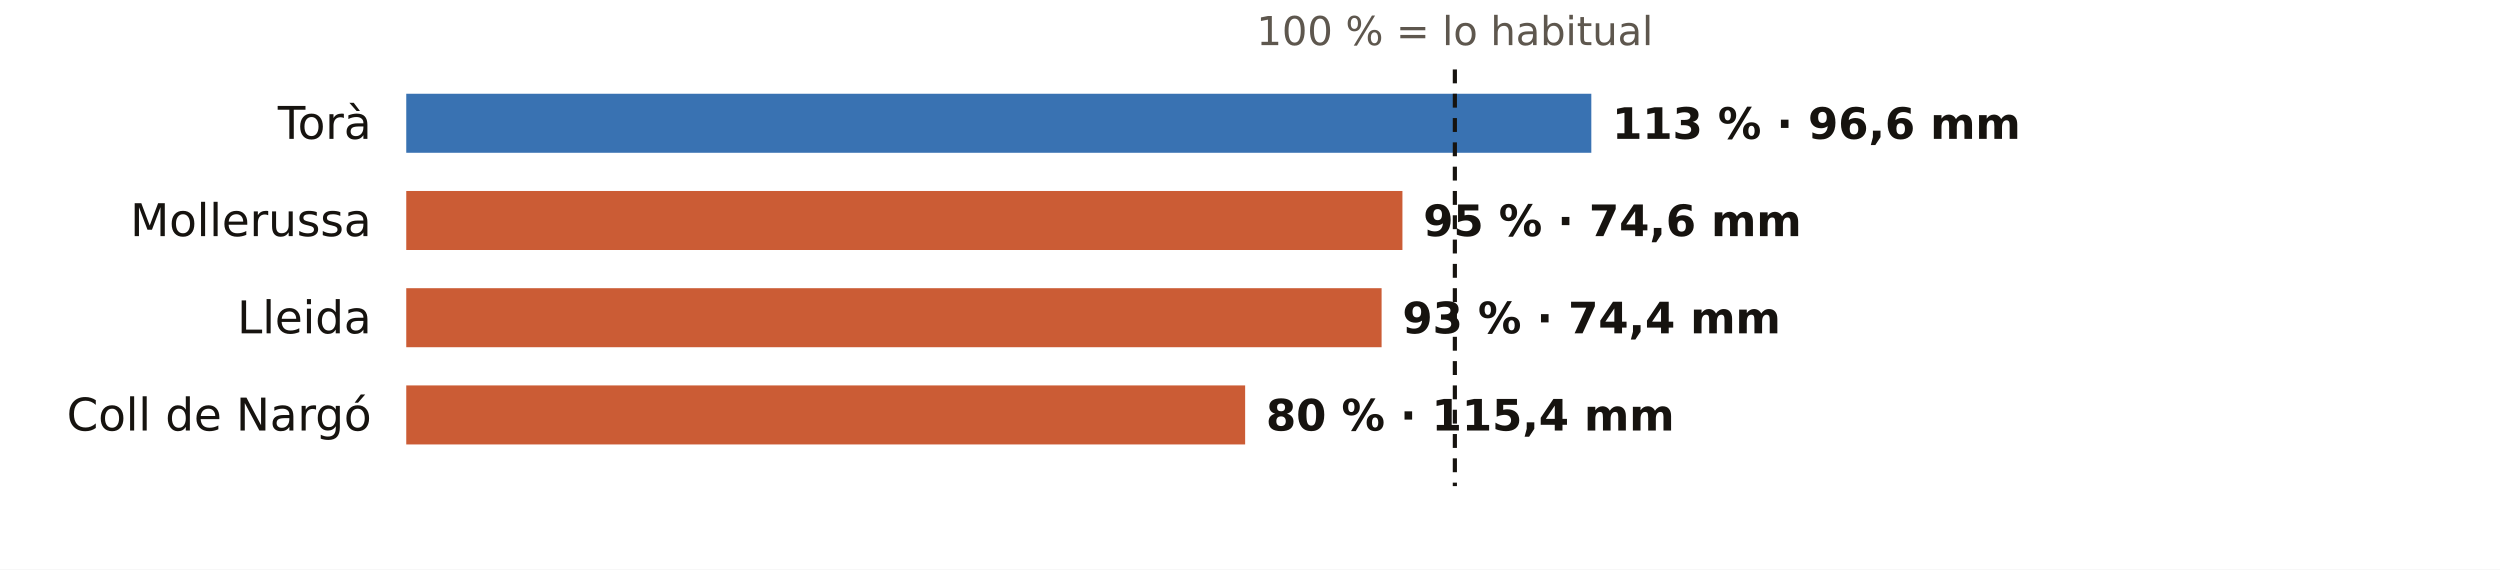
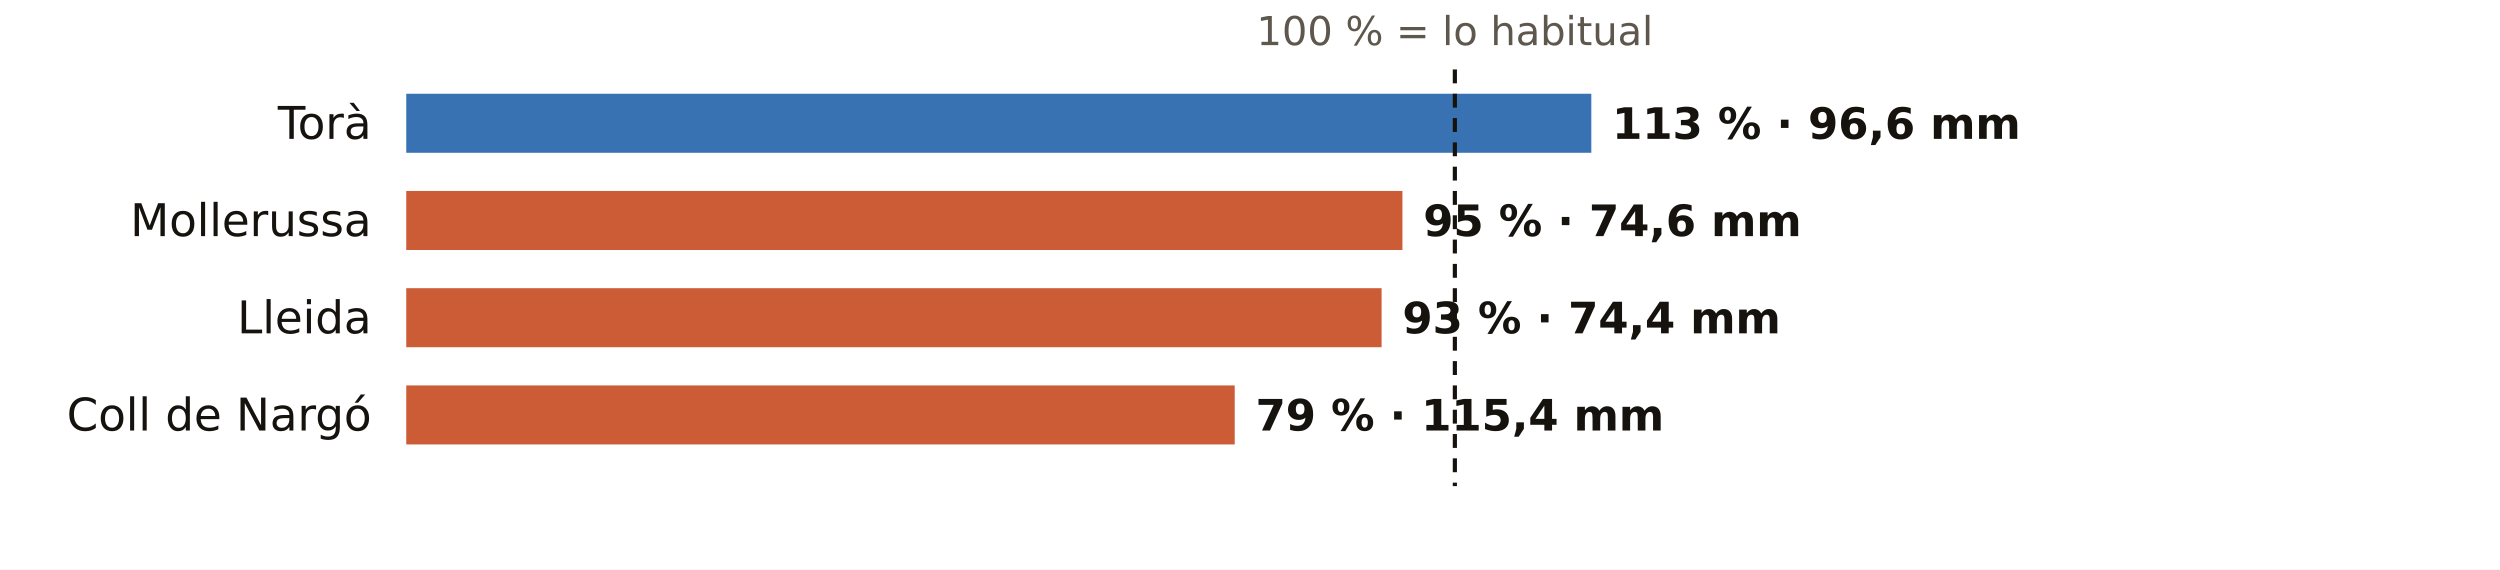
<svg xmlns="http://www.w3.org/2000/svg" viewBox="0 0 720 164" width="720" height="164" role="img" aria-label="El otoño en los pluviómetros de AEMET de Lleida: % de lo habitual">
  <rect width="720" height="164" fill="#FFFFFF" />
  <text x="419.0" y="13.0" font-size="11.5" fill="#5E574E" text-anchor="middle" font-weight="400" font-family="Public Sans, DejaVu Sans, Arial, sans-serif">100 % = lo habitual</text>
  <text x="107.0" y="40.0" font-size="13" fill="#16130F" text-anchor="end" font-weight="500" font-family="Public Sans, DejaVu Sans, Arial, sans-serif">Torà</text>
  <rect x="117" y="27" width="341.3" height="17" fill="#1F5FA8" opacity="0.88" />
  <text x="464.3" y="40.0" font-size="12.5" fill="#16130F" text-anchor="start" font-weight="600" font-family="Public Sans, DejaVu Sans, Arial, sans-serif">113 % · 96,6 mm</text>
  <text x="107.0" y="68.0" font-size="13" fill="#16130F" text-anchor="end" font-weight="500" font-family="Public Sans, DejaVu Sans, Arial, sans-serif">Mollerussa</text>
  <rect x="117" y="55" width="286.9" height="17" fill="#C4461A" opacity="0.88" />
  <text x="409.9" y="68.0" font-size="12.5" fill="#16130F" text-anchor="start" font-weight="600" font-family="Public Sans, DejaVu Sans, Arial, sans-serif">95 % · 74,6 mm</text>
  <text x="107.0" y="96.0" font-size="13" fill="#16130F" text-anchor="end" font-weight="500" font-family="Public Sans, DejaVu Sans, Arial, sans-serif">Lleida</text>
  <rect x="117" y="83" width="280.9" height="17" fill="#C4461A" opacity="0.88" />
  <text x="403.9" y="96.0" font-size="12.5" fill="#16130F" text-anchor="start" font-weight="600" font-family="Public Sans, DejaVu Sans, Arial, sans-serif">93 % · 74,4 mm</text>
  <text x="107.0" y="124.0" font-size="13" fill="#16130F" text-anchor="end" font-weight="500" font-family="Public Sans, DejaVu Sans, Arial, sans-serif">Coll de Nargó</text>
-   <rect x="117" y="111" width="241.6" height="17" fill="#C4461A" opacity="0.88" />
-   <text x="364.6" y="124.0" font-size="12.5" fill="#16130F" text-anchor="start" font-weight="600" font-family="Public Sans, DejaVu Sans, Arial, sans-serif">80 % · 115,4 mm</text>
+   <rect x="117" y="111" width="238.6" height="17" fill="#C4461A" opacity="0.88" />
+   <text x="361.6" y="124.0" font-size="12.5" fill="#16130F" text-anchor="start" font-weight="600" font-family="Public Sans, DejaVu Sans, Arial, sans-serif">79 % · 115,4 mm</text>
  <line x1="419.0" x2="419.0" y1="20" y2="140" stroke="#16130F" stroke-width="1.2" stroke-dasharray="4 3" />
</svg>
